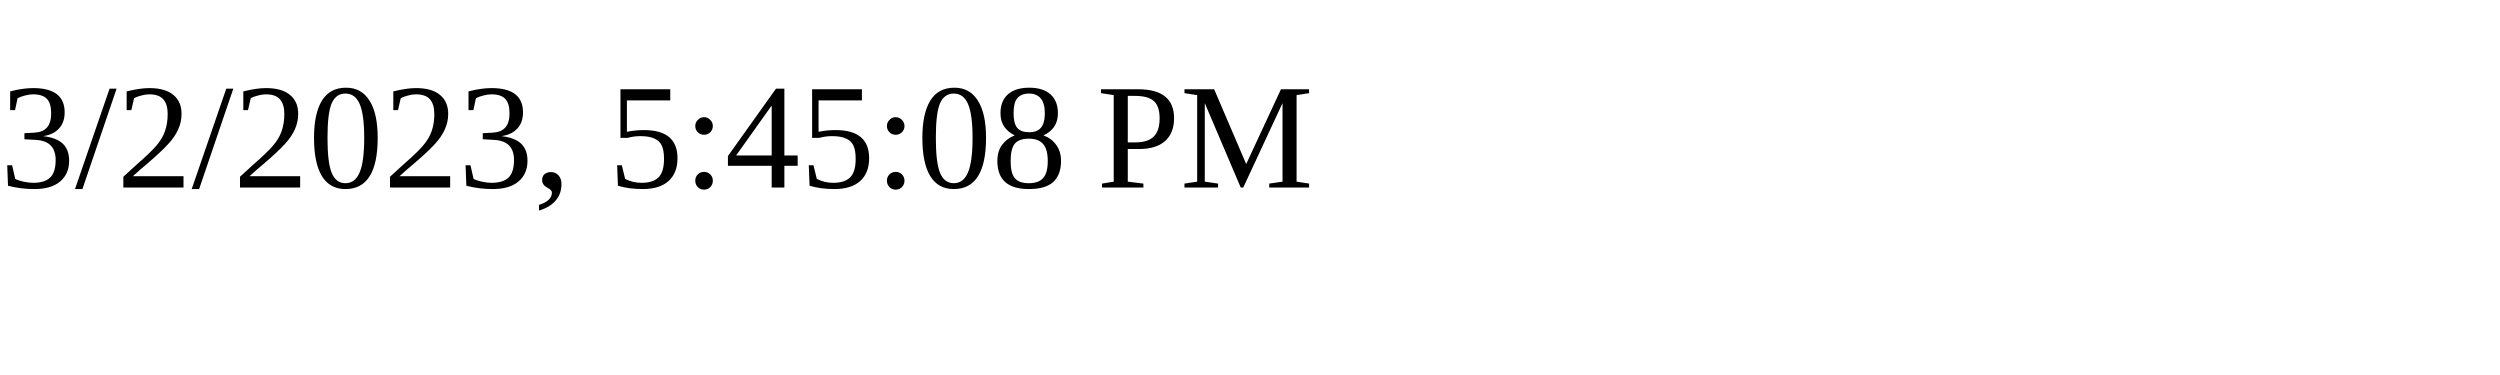
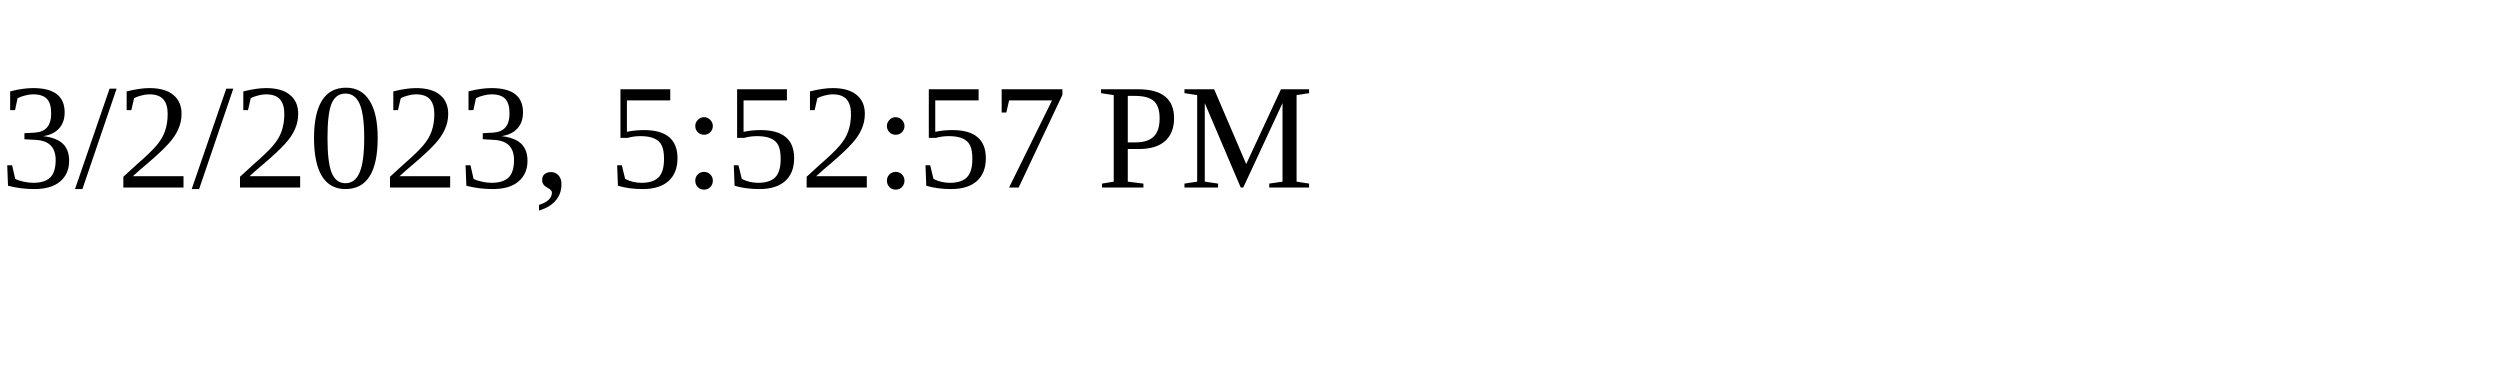
<svg xmlns="http://www.w3.org/2000/svg" height="30" width="200">
-   <text x="0" y="15">3/2/2023, 5:45:08 PM</text>
+   <text x="0" y="15">3/2/2023, 5:52:57 PM</text>
</svg>
